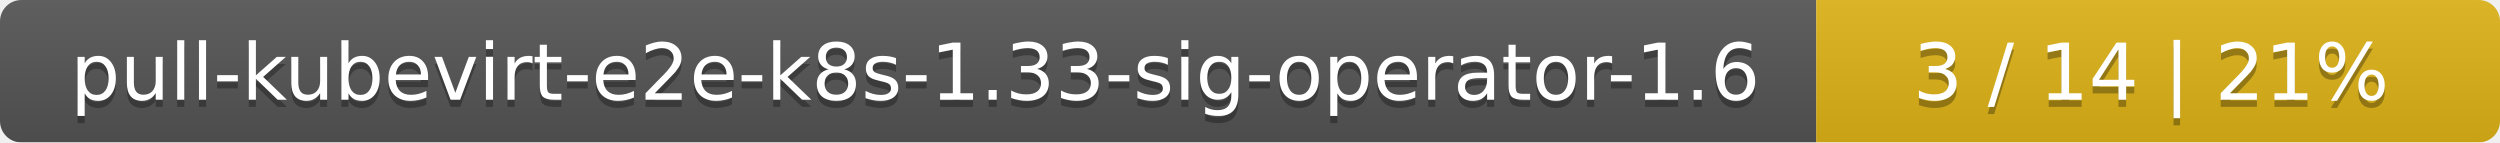
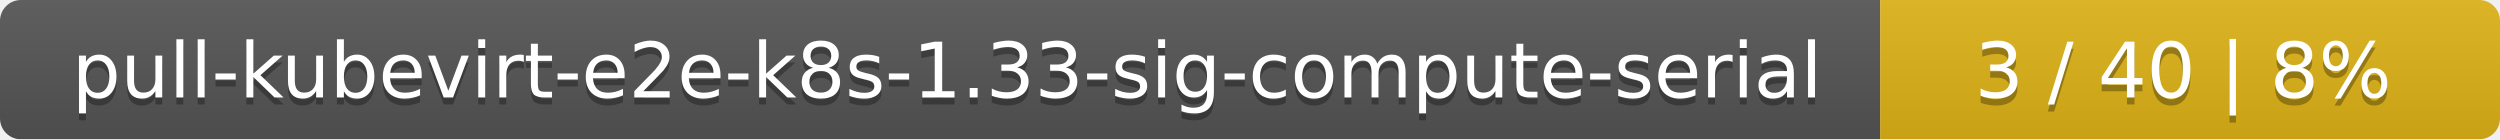
- <svg xmlns="http://www.w3.org/2000/svg" width="351" height="20">
+ <svg xmlns="http://www.w3.org/2000/svg" width="359" height="20">
  <linearGradient id="smooth" x2="0" y2="100%">
    <stop offset="0" stop-color="#bbb" stop-opacity=".1" />
    <stop offset="1" stop-opacity=".1" />
  </linearGradient>
  <mask id="round">
-     <rect width="351" height="20" rx="3" fill="#fff" />
+     <rect width="359" height="20" rx="3" fill="#fff" />
  </mask>
  <g mask="url(#round)">
-     <rect width="255" height="20" fill="#555" />
-     <rect x="255" width="96" height="20" fill="#dfb317" />
-     <rect width="351" height="20" fill="url(#smooth)" />
+     <rect width="270" height="20" fill="#555" />
+     <rect x="270" width="89" height="20" fill="#dfb317" />
+     <rect width="359" height="20" fill="url(#smooth)" />
  </g>
  <g fill="#fff" text-anchor="middle" font-family="DejaVu Sans,Verdana,Geneva,sans-serif" font-size="11">
-     <text x="128.5" y="15" fill="#010101" fill-opacity=".3">pull-kubevirt-e2e-k8s-1.33-sig-operator-1.6</text>
-     <text x="128.5" y="14">pull-kubevirt-e2e-k8s-1.33-sig-operator-1.6</text>
-     <text x="302" y="15" fill="#010101" fill-opacity=".3">3 / 14    |    21%</text>
-     <text x="302" y="14">3 / 14    |    21%</text>
+     <text x="136" y="15" fill="#010101" fill-opacity=".3">pull-kubevirt-e2e-k8s-1.33-sig-compute-serial</text>
+     <text x="136" y="14">pull-kubevirt-e2e-k8s-1.33-sig-compute-serial</text>
+     <text x="313.5" y="15" fill="#010101" fill-opacity=".3">3 / 40    |    8%</text>
+     <text x="313.5" y="14">3 / 40    |    8%</text>
  </g>
</svg>
